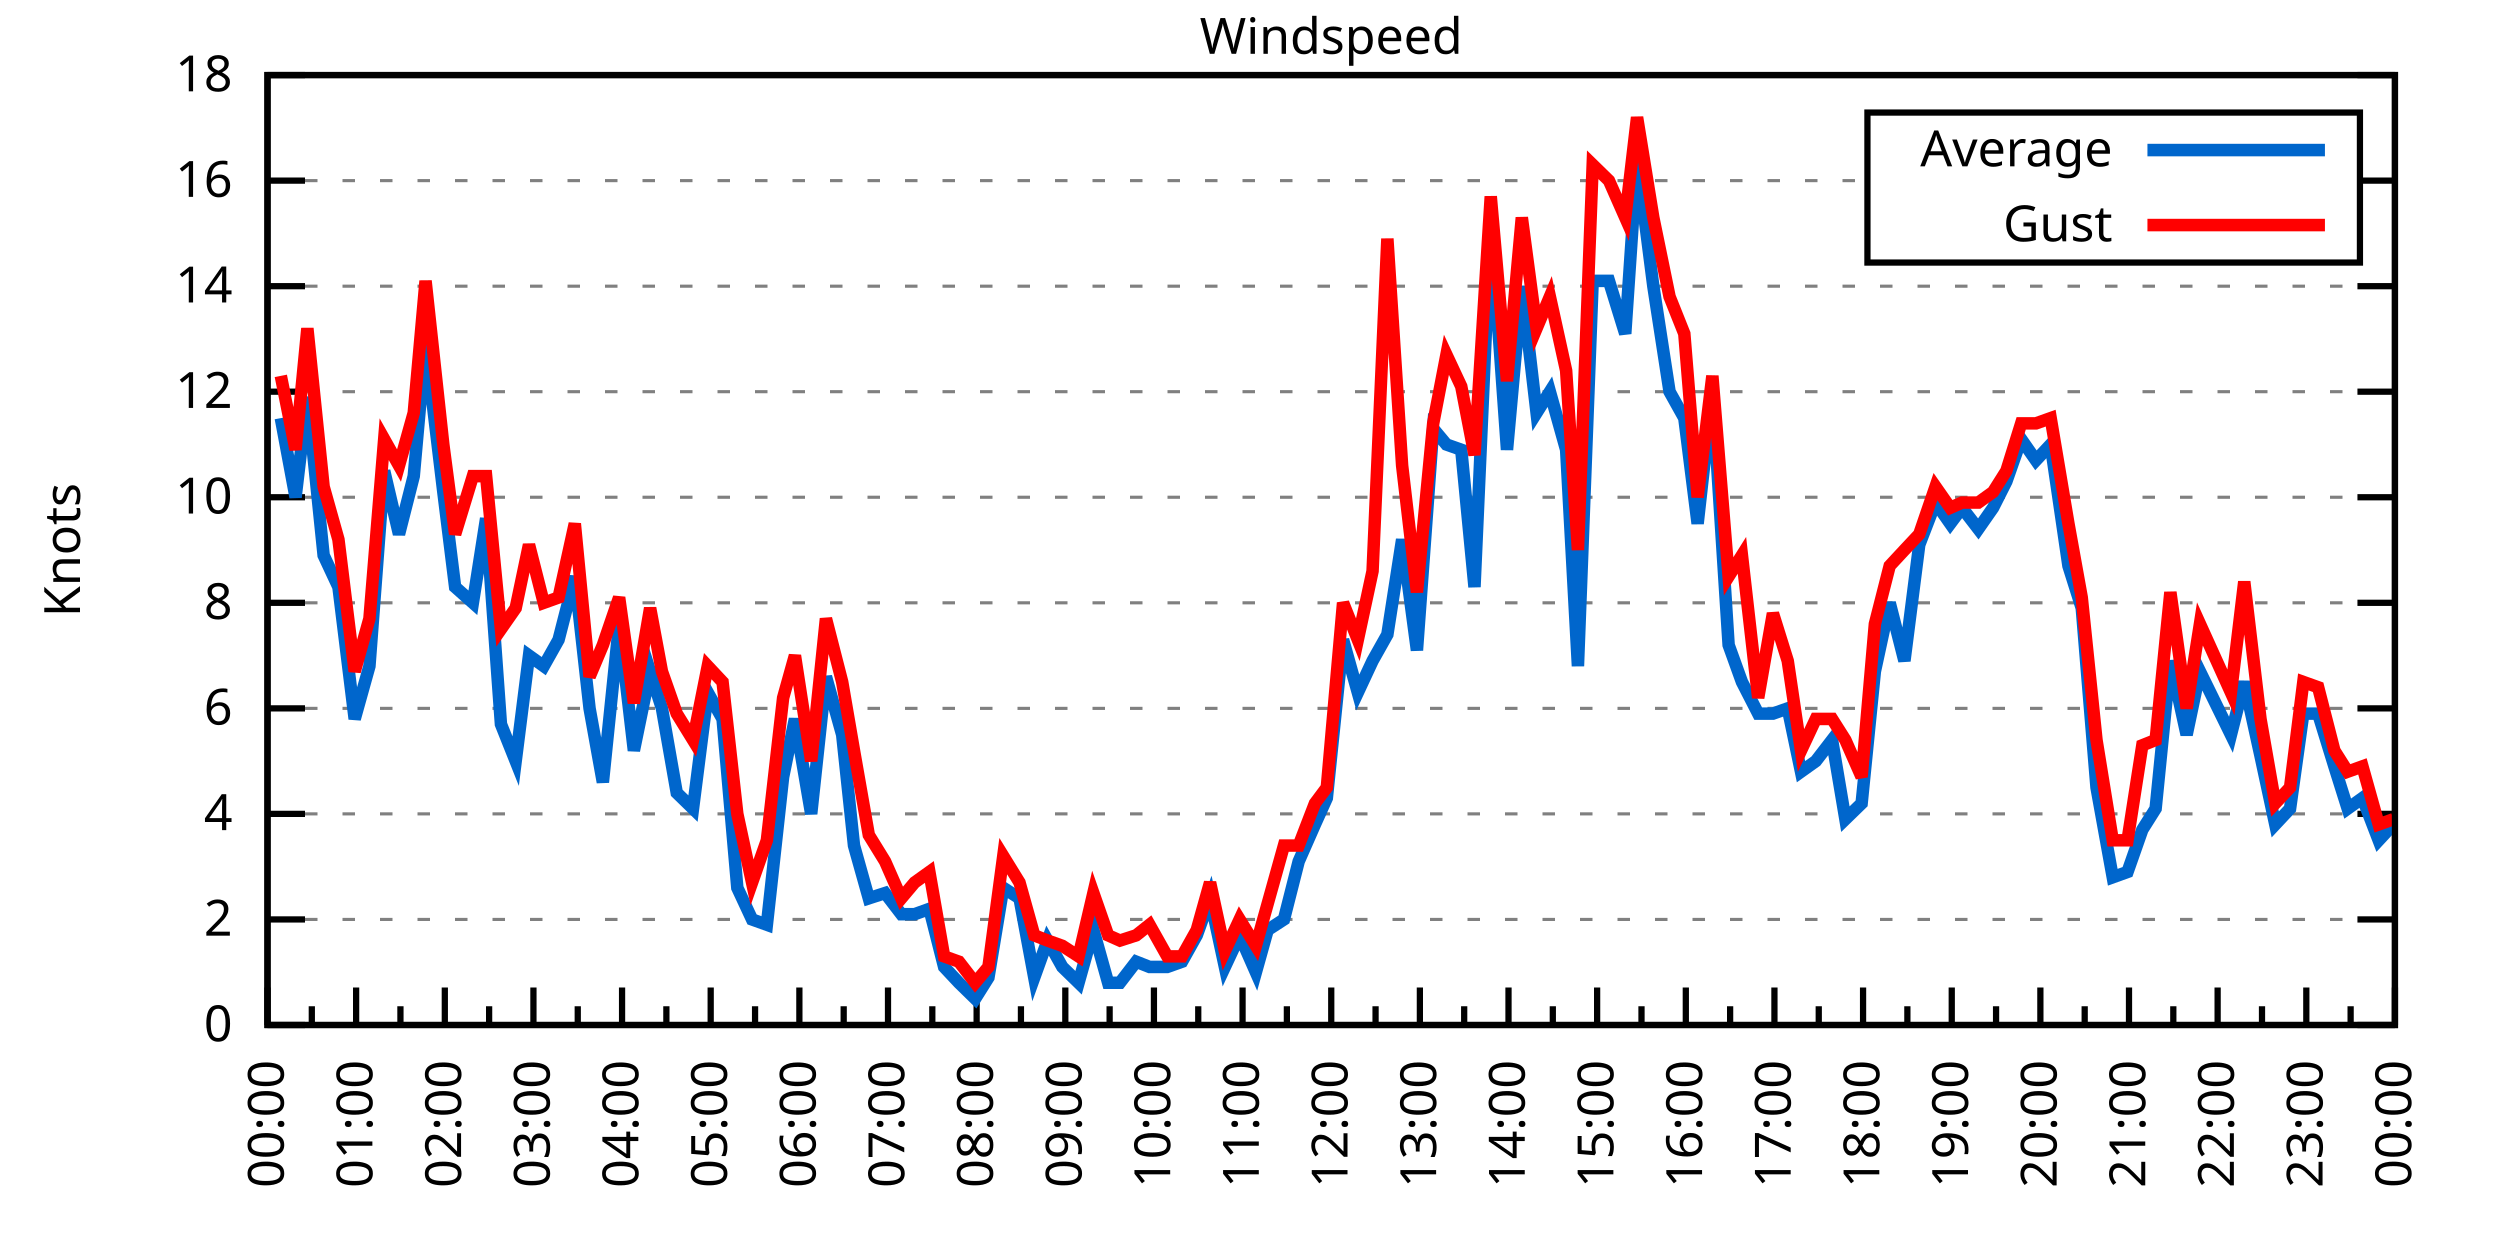
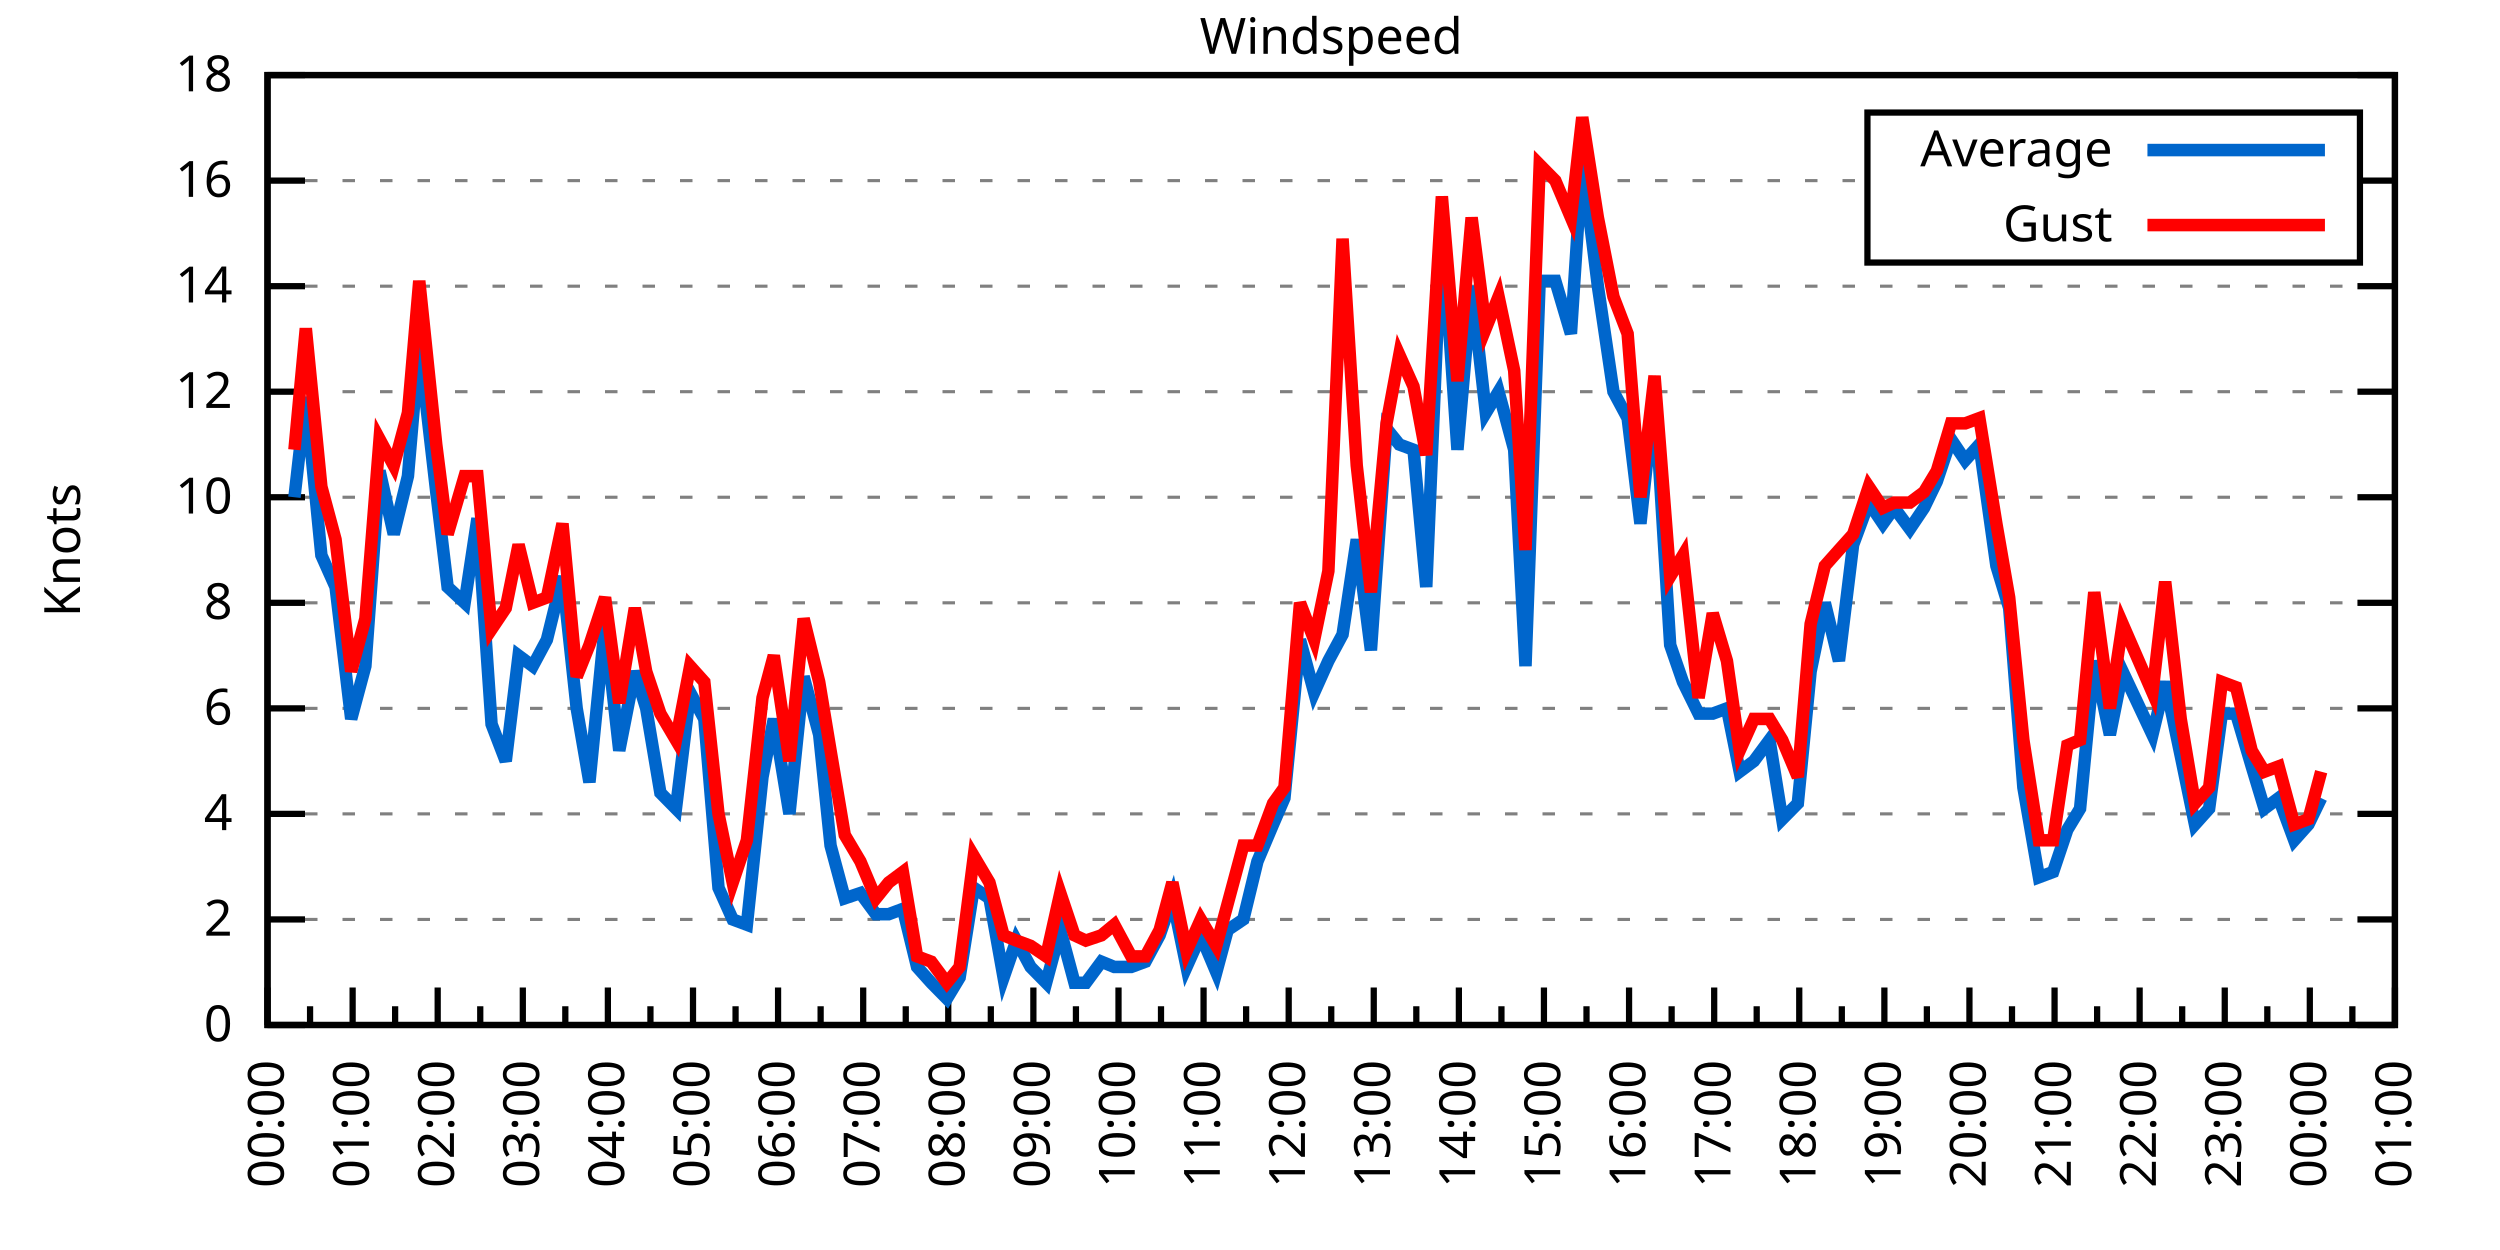
<svg xmlns="http://www.w3.org/2000/svg" xmlns:xlink="http://www.w3.org/1999/xlink" width="400" height="200" viewBox="0 0 400 200">
  <g id="gnuplot_canvas">
    <rect x="0" y="0" width="400" height="200" fill="none" />
    <defs>
      <circle id="gpDot" r="0.5" stroke-width="0.5" stroke="currentColor" />
      <path id="gpPt0" stroke-width="0.333" stroke="currentColor" d="M-1,0 h2 M0,-1 v2" />
      <path id="gpPt1" stroke-width="0.333" stroke="currentColor" d="M-1,-1 L1,1 M1,-1 L-1,1" />
      <path id="gpPt2" stroke-width="0.333" stroke="currentColor" d="M-1,0 L1,0 M0,-1 L0,1 M-1,-1 L1,1 M-1,1 L1,-1" />
      <rect id="gpPt3" stroke-width="0.333" stroke="currentColor" x="-1" y="-1" width="2" height="2" />
      <rect id="gpPt4" stroke-width="0.333" stroke="currentColor" fill="currentColor" x="-1" y="-1" width="2" height="2" />
      <circle id="gpPt5" stroke-width="0.333" stroke="currentColor" cx="0" cy="0" r="1" />
      <use xlink:href="#gpPt5" id="gpPt6" fill="currentColor" stroke="none" />
      <path id="gpPt7" stroke-width="0.333" stroke="currentColor" d="M0,-1.33 L-1.33,0.67 L1.33,0.67 z" />
      <use xlink:href="#gpPt7" id="gpPt8" fill="currentColor" stroke="none" />
      <use xlink:href="#gpPt7" id="gpPt9" stroke="currentColor" transform="rotate(180)" />
      <use xlink:href="#gpPt9" id="gpPt10" fill="currentColor" stroke="none" />
      <use xlink:href="#gpPt3" id="gpPt11" stroke="currentColor" transform="rotate(45)" />
      <use xlink:href="#gpPt11" id="gpPt12" fill="currentColor" stroke="none" />
      <path id="gpPt13" stroke-width="0.333" stroke="currentColor" d="M0,1.330 L1.265,0.411 L0.782,-1.067 L-0.782,-1.076 L-1.265,0.411 z" />
      <use xlink:href="#gpPt13" id="gpPt14" fill="currentColor" stroke="none" />
      <filter id="textbox" filterUnits="objectBoundingBox" x="0" y="0" height="1" width="1">
        <feFlood flood-color="white" flood-opacity="1" result="bgnd" />
        <feComposite in="SourceGraphic" in2="bgnd" operator="atop" />
      </filter>
      <filter id="greybox" filterUnits="objectBoundingBox" x="0" y="0" height="1" width="1">
        <feFlood flood-color="lightgrey" flood-opacity="1" result="grey" />
        <feComposite in="SourceGraphic" in2="grey" operator="atop" />
      </filter>
    </defs>
    <g fill="none" color="white" stroke="currentColor" stroke-width="1.00" stroke-linecap="butt" stroke-linejoin="miter">
</g>
    <g fill="none" color="black" stroke="currentColor" stroke-width="1.00" stroke-linecap="butt" stroke-linejoin="miter">
      <g stroke="none" shape-rendering="crispEdges">
        <polygon fill="rgb(255, 255, 255)" points="42.80,164.00 383.18,164.00 383.18,12.02 42.80,12.02 " />
      </g>
    </g>
    <g fill="none" color="black" stroke="currentColor" stroke-width="1.00" stroke-linecap="butt" stroke-linejoin="miter">
</g>
    <g fill="none" color="black" stroke="black" stroke-width="0.50" stroke-linecap="butt" stroke-linejoin="miter">
</g>
    <g fill="none" color="gray" stroke="currentColor" stroke-width="0.50" stroke-linecap="butt" stroke-linejoin="miter">
      <path stroke="gray" stroke-dasharray="2,4" class="gridline" d="M42.80,164.00 L383.19,164.00  " />
    </g>
    <g fill="none" color="gray" stroke="gray" stroke-width="1.00" stroke-linecap="butt" stroke-linejoin="miter">
</g>
    <g fill="none" color="black" stroke="currentColor" stroke-width="1.00" stroke-linecap="butt" stroke-linejoin="miter">
      <path stroke="black" d="M42.80,164.00 L48.80,164.00 M383.19,164.00 L377.19,164.00  " />
      <g transform="translate(37.20,166.60)" stroke="none" fill="black" font-family="Sans" font-size="8.00" text-anchor="end">
        <text>
          <tspan font-family="Sans"> 0</tspan>
        </text>
      </g>
    </g>
    <g fill="none" color="black" stroke="currentColor" stroke-width="1.00" stroke-linecap="butt" stroke-linejoin="miter">
</g>
    <g fill="none" color="black" stroke="black" stroke-width="0.50" stroke-linecap="butt" stroke-linejoin="miter">
</g>
    <g fill="none" color="gray" stroke="currentColor" stroke-width="0.50" stroke-linecap="butt" stroke-linejoin="miter">
      <path stroke="gray" stroke-dasharray="2,4" class="gridline" d="M42.80,147.11 L383.19,147.11  " />
    </g>
    <g fill="none" color="gray" stroke="gray" stroke-width="1.00" stroke-linecap="butt" stroke-linejoin="miter">
</g>
    <g fill="none" color="black" stroke="currentColor" stroke-width="1.00" stroke-linecap="butt" stroke-linejoin="miter">
      <path stroke="black" d="M42.80,147.11 L48.80,147.11 M383.19,147.11 L377.19,147.11  " />
      <g transform="translate(37.20,149.71)" stroke="none" fill="black" font-family="Sans" font-size="8.00" text-anchor="end">
        <text>
          <tspan font-family="Sans"> 2</tspan>
        </text>
      </g>
    </g>
    <g fill="none" color="black" stroke="currentColor" stroke-width="1.00" stroke-linecap="butt" stroke-linejoin="miter">
</g>
    <g fill="none" color="black" stroke="black" stroke-width="0.50" stroke-linecap="butt" stroke-linejoin="miter">
</g>
    <g fill="none" color="gray" stroke="currentColor" stroke-width="0.50" stroke-linecap="butt" stroke-linejoin="miter">
      <path stroke="gray" stroke-dasharray="2,4" class="gridline" d="M42.80,130.22 L383.19,130.22  " />
    </g>
    <g fill="none" color="gray" stroke="gray" stroke-width="1.00" stroke-linecap="butt" stroke-linejoin="miter">
</g>
    <g fill="none" color="black" stroke="currentColor" stroke-width="1.00" stroke-linecap="butt" stroke-linejoin="miter">
      <path stroke="black" d="M42.80,130.22 L48.80,130.22 M383.19,130.22 L377.19,130.22  " />
      <g transform="translate(37.20,132.82)" stroke="none" fill="black" font-family="Sans" font-size="8.00" text-anchor="end">
        <text>
          <tspan font-family="Sans"> 4</tspan>
        </text>
      </g>
    </g>
    <g fill="none" color="black" stroke="currentColor" stroke-width="1.00" stroke-linecap="butt" stroke-linejoin="miter">
</g>
    <g fill="none" color="black" stroke="black" stroke-width="0.50" stroke-linecap="butt" stroke-linejoin="miter">
</g>
    <g fill="none" color="gray" stroke="currentColor" stroke-width="0.50" stroke-linecap="butt" stroke-linejoin="miter">
      <path stroke="gray" stroke-dasharray="2,4" class="gridline" d="M42.80,113.34 L383.19,113.34  " />
    </g>
    <g fill="none" color="gray" stroke="gray" stroke-width="1.00" stroke-linecap="butt" stroke-linejoin="miter">
</g>
    <g fill="none" color="black" stroke="currentColor" stroke-width="1.00" stroke-linecap="butt" stroke-linejoin="miter">
      <path stroke="black" d="M42.80,113.34 L48.80,113.34 M383.19,113.34 L377.19,113.34  " />
      <g transform="translate(37.20,115.94)" stroke="none" fill="black" font-family="Sans" font-size="8.00" text-anchor="end">
        <text>
          <tspan font-family="Sans"> 6</tspan>
        </text>
      </g>
    </g>
    <g fill="none" color="black" stroke="currentColor" stroke-width="1.00" stroke-linecap="butt" stroke-linejoin="miter">
</g>
    <g fill="none" color="black" stroke="black" stroke-width="0.50" stroke-linecap="butt" stroke-linejoin="miter">
</g>
    <g fill="none" color="gray" stroke="currentColor" stroke-width="0.50" stroke-linecap="butt" stroke-linejoin="miter">
      <path stroke="gray" stroke-dasharray="2,4" class="gridline" d="M42.80,96.45 L383.19,96.45  " />
    </g>
    <g fill="none" color="gray" stroke="gray" stroke-width="1.00" stroke-linecap="butt" stroke-linejoin="miter">
</g>
    <g fill="none" color="black" stroke="currentColor" stroke-width="1.00" stroke-linecap="butt" stroke-linejoin="miter">
      <path stroke="black" d="M42.80,96.45 L48.80,96.45 M383.19,96.45 L377.19,96.45  " />
      <g transform="translate(37.20,99.05)" stroke="none" fill="black" font-family="Sans" font-size="8.00" text-anchor="end">
        <text>
          <tspan font-family="Sans"> 8</tspan>
        </text>
      </g>
    </g>
    <g fill="none" color="black" stroke="currentColor" stroke-width="1.00" stroke-linecap="butt" stroke-linejoin="miter">
</g>
    <g fill="none" color="black" stroke="black" stroke-width="0.50" stroke-linecap="butt" stroke-linejoin="miter">
</g>
    <g fill="none" color="gray" stroke="currentColor" stroke-width="0.50" stroke-linecap="butt" stroke-linejoin="miter">
      <path stroke="gray" stroke-dasharray="2,4" class="gridline" d="M42.80,79.56 L383.19,79.56  " />
    </g>
    <g fill="none" color="gray" stroke="gray" stroke-width="1.00" stroke-linecap="butt" stroke-linejoin="miter">
</g>
    <g fill="none" color="black" stroke="currentColor" stroke-width="1.00" stroke-linecap="butt" stroke-linejoin="miter">
      <path stroke="black" d="M42.80,79.56 L48.80,79.56 M383.19,79.56 L377.19,79.56  " />
      <g transform="translate(37.20,82.16)" stroke="none" fill="black" font-family="Sans" font-size="8.00" text-anchor="end">
        <text>
          <tspan font-family="Sans"> 10</tspan>
        </text>
      </g>
    </g>
    <g fill="none" color="black" stroke="currentColor" stroke-width="1.00" stroke-linecap="butt" stroke-linejoin="miter">
</g>
    <g fill="none" color="black" stroke="black" stroke-width="0.50" stroke-linecap="butt" stroke-linejoin="miter">
</g>
    <g fill="none" color="gray" stroke="currentColor" stroke-width="0.50" stroke-linecap="butt" stroke-linejoin="miter">
      <path stroke="gray" stroke-dasharray="2,4" class="gridline" d="M42.80,62.67 L383.19,62.67  " />
    </g>
    <g fill="none" color="gray" stroke="gray" stroke-width="1.00" stroke-linecap="butt" stroke-linejoin="miter">
</g>
    <g fill="none" color="black" stroke="currentColor" stroke-width="1.00" stroke-linecap="butt" stroke-linejoin="miter">
      <path stroke="black" d="M42.80,62.67 L48.80,62.67 M383.19,62.67 L377.19,62.67  " />
      <g transform="translate(37.20,65.27)" stroke="none" fill="black" font-family="Sans" font-size="8.00" text-anchor="end">
        <text>
          <tspan font-family="Sans"> 12</tspan>
        </text>
      </g>
    </g>
    <g fill="none" color="black" stroke="currentColor" stroke-width="1.00" stroke-linecap="butt" stroke-linejoin="miter">
</g>
    <g fill="none" color="black" stroke="black" stroke-width="0.50" stroke-linecap="butt" stroke-linejoin="miter">
</g>
    <g fill="none" color="gray" stroke="currentColor" stroke-width="0.50" stroke-linecap="butt" stroke-linejoin="miter">
      <path stroke="gray" stroke-dasharray="2,4" class="gridline" d="M42.80,45.79 L383.19,45.79  " />
    </g>
    <g fill="none" color="gray" stroke="gray" stroke-width="1.00" stroke-linecap="butt" stroke-linejoin="miter">
</g>
    <g fill="none" color="black" stroke="currentColor" stroke-width="1.00" stroke-linecap="butt" stroke-linejoin="miter">
      <path stroke="black" d="M42.80,45.79 L48.80,45.79 M383.19,45.79 L377.19,45.79  " />
      <g transform="translate(37.20,48.39)" stroke="none" fill="black" font-family="Sans" font-size="8.00" text-anchor="end">
        <text>
          <tspan font-family="Sans"> 14</tspan>
        </text>
      </g>
    </g>
    <g fill="none" color="black" stroke="currentColor" stroke-width="1.00" stroke-linecap="butt" stroke-linejoin="miter">
</g>
    <g fill="none" color="black" stroke="black" stroke-width="0.50" stroke-linecap="butt" stroke-linejoin="miter">
</g>
    <g fill="none" color="gray" stroke="currentColor" stroke-width="0.50" stroke-linecap="butt" stroke-linejoin="miter">
      <path stroke="gray" stroke-dasharray="2,4" class="gridline" d="M42.80,28.90 L298.79,28.90 M377.59,28.90 L383.19,28.90  " />
    </g>
    <g fill="none" color="gray" stroke="gray" stroke-width="1.00" stroke-linecap="butt" stroke-linejoin="miter">
</g>
    <g fill="none" color="black" stroke="currentColor" stroke-width="1.00" stroke-linecap="butt" stroke-linejoin="miter">
      <path stroke="black" d="M42.80,28.90 L48.80,28.90 M383.19,28.90 L377.19,28.90  " />
      <g transform="translate(37.20,31.50)" stroke="none" fill="black" font-family="Sans" font-size="8.00" text-anchor="end">
        <text>
          <tspan font-family="Sans"> 16</tspan>
        </text>
      </g>
    </g>
    <g fill="none" color="black" stroke="currentColor" stroke-width="1.00" stroke-linecap="butt" stroke-linejoin="miter">
</g>
    <g fill="none" color="black" stroke="black" stroke-width="0.50" stroke-linecap="butt" stroke-linejoin="miter">
</g>
    <g fill="none" color="gray" stroke="currentColor" stroke-width="0.50" stroke-linecap="butt" stroke-linejoin="miter">
      <path stroke="gray" stroke-dasharray="2,4" class="gridline" d="M42.80,12.01 L383.19,12.01  " />
    </g>
    <g fill="none" color="gray" stroke="gray" stroke-width="1.00" stroke-linecap="butt" stroke-linejoin="miter">
</g>
    <g fill="none" color="black" stroke="currentColor" stroke-width="1.00" stroke-linecap="butt" stroke-linejoin="miter">
      <path stroke="black" d="M42.80,12.01 L48.80,12.01 M383.19,12.01 L377.19,12.01  " />
      <g transform="translate(37.20,14.61)" stroke="none" fill="black" font-family="Sans" font-size="8.00" text-anchor="end">
        <text>
          <tspan font-family="Sans"> 18</tspan>
        </text>
      </g>
    </g>
    <g fill="none" color="black" stroke="currentColor" stroke-width="1.00" stroke-linecap="butt" stroke-linejoin="miter">
      <path stroke="black" d="M42.80,164.00 L42.80,158.00  " />
      <g transform="translate(45.40,169.60) rotate(270)" stroke="none" fill="black" font-family="Sans" font-size="8.00" text-anchor="end">
        <text>
          <tspan font-family="Sans">00:00</tspan>
        </text>
      </g>
    </g>
    <g fill="none" color="black" stroke="currentColor" stroke-width="1.00" stroke-linecap="butt" stroke-linejoin="miter">
-       <path stroke="black" d="M49.89,164.00 L49.89,161.00 M56.98,164.00 L56.98,158.00  " />
-       <g transform="translate(59.58,169.60) rotate(270)" stroke="none" fill="black" font-family="Sans" font-size="8.00" text-anchor="end">
+       <path stroke="black" d="M49.61,164.00 L49.61,161.00 M56.42,164.00 L56.42,158.00  " />
+       <g transform="translate(59.02,169.60) rotate(270)" stroke="none" fill="black" font-family="Sans" font-size="8.00" text-anchor="end">
        <text>
          <tspan font-family="Sans">01:00</tspan>
        </text>
      </g>
    </g>
    <g fill="none" color="black" stroke="currentColor" stroke-width="1.00" stroke-linecap="butt" stroke-linejoin="miter">
-       <path stroke="black" d="M64.07,164.00 L64.07,161.00 M71.17,164.00 L71.17,158.00  " />
-       <g transform="translate(73.77,169.60) rotate(270)" stroke="none" fill="black" font-family="Sans" font-size="8.00" text-anchor="end">
+       <path stroke="black" d="M63.22,164.00 L63.22,161.00 M70.03,164.00 L70.03,158.00  " />
+       <g transform="translate(72.63,169.60) rotate(270)" stroke="none" fill="black" font-family="Sans" font-size="8.00" text-anchor="end">
        <text>
          <tspan font-family="Sans">02:00</tspan>
        </text>
      </g>
    </g>
    <g fill="none" color="black" stroke="currentColor" stroke-width="1.00" stroke-linecap="butt" stroke-linejoin="miter">
-       <path stroke="black" d="M78.26,164.00 L78.26,161.00 M85.35,164.00 L85.35,158.00  " />
-       <g transform="translate(87.95,169.60) rotate(270)" stroke="none" fill="black" font-family="Sans" font-size="8.00" text-anchor="end">
+       <path stroke="black" d="M76.84,164.00 L76.84,161.00 M83.65,164.00 L83.65,158.00  " />
+       <g transform="translate(86.25,169.60) rotate(270)" stroke="none" fill="black" font-family="Sans" font-size="8.00" text-anchor="end">
        <text>
          <tspan font-family="Sans">03:00</tspan>
        </text>
      </g>
    </g>
    <g fill="none" color="black" stroke="currentColor" stroke-width="1.00" stroke-linecap="butt" stroke-linejoin="miter">
-       <path stroke="black" d="M92.44,164.00 L92.44,161.00 M99.53,164.00 L99.53,158.00  " />
-       <g transform="translate(102.13,169.60) rotate(270)" stroke="none" fill="black" font-family="Sans" font-size="8.00" text-anchor="end">
+       <path stroke="black" d="M90.45,164.00 L90.45,161.00 M97.26,164.00 L97.26,158.00  " />
+       <g transform="translate(99.86,169.60) rotate(270)" stroke="none" fill="black" font-family="Sans" font-size="8.00" text-anchor="end">
        <text>
          <tspan font-family="Sans">04:00</tspan>
        </text>
      </g>
    </g>
    <g fill="none" color="black" stroke="currentColor" stroke-width="1.00" stroke-linecap="butt" stroke-linejoin="miter">
-       <path stroke="black" d="M106.62,164.00 L106.62,161.00 M113.71,164.00 L113.71,158.00  " />
-       <g transform="translate(116.31,169.60) rotate(270)" stroke="none" fill="black" font-family="Sans" font-size="8.00" text-anchor="end">
+       <path stroke="black" d="M104.07,164.00 L104.07,161.00 M110.88,164.00 L110.88,158.00  " />
+       <g transform="translate(113.48,169.60) rotate(270)" stroke="none" fill="black" font-family="Sans" font-size="8.00" text-anchor="end">
        <text>
          <tspan font-family="Sans">05:00</tspan>
        </text>
      </g>
    </g>
    <g fill="none" color="black" stroke="currentColor" stroke-width="1.00" stroke-linecap="butt" stroke-linejoin="miter">
-       <path stroke="black" d="M120.81,164.00 L120.81,161.00 M127.90,164.00 L127.90,158.00  " />
-       <g transform="translate(130.50,169.60) rotate(270)" stroke="none" fill="black" font-family="Sans" font-size="8.00" text-anchor="end">
+       <path stroke="black" d="M117.69,164.00 L117.69,161.00 M124.49,164.00 L124.49,158.00  " />
+       <g transform="translate(127.09,169.60) rotate(270)" stroke="none" fill="black" font-family="Sans" font-size="8.00" text-anchor="end">
        <text>
          <tspan font-family="Sans">06:00</tspan>
        </text>
      </g>
    </g>
    <g fill="none" color="black" stroke="currentColor" stroke-width="1.00" stroke-linecap="butt" stroke-linejoin="miter">
-       <path stroke="black" d="M134.99,164.00 L134.99,161.00 M142.08,164.00 L142.08,158.00  " />
-       <g transform="translate(144.68,169.60) rotate(270)" stroke="none" fill="black" font-family="Sans" font-size="8.00" text-anchor="end">
+       <path stroke="black" d="M131.30,164.00 L131.30,161.00 M138.11,164.00 L138.11,158.00  " />
+       <g transform="translate(140.71,169.60) rotate(270)" stroke="none" fill="black" font-family="Sans" font-size="8.00" text-anchor="end">
        <text>
          <tspan font-family="Sans">07:00</tspan>
        </text>
      </g>
    </g>
    <g fill="none" color="black" stroke="currentColor" stroke-width="1.00" stroke-linecap="butt" stroke-linejoin="miter">
-       <path stroke="black" d="M149.17,164.00 L149.17,161.00 M156.26,164.00 L156.26,158.00  " />
-       <g transform="translate(158.86,169.60) rotate(270)" stroke="none" fill="black" font-family="Sans" font-size="8.00" text-anchor="end">
+       <path stroke="black" d="M144.92,164.00 L144.92,161.00 M151.72,164.00 L151.72,158.00  " />
+       <g transform="translate(154.32,169.60) rotate(270)" stroke="none" fill="black" font-family="Sans" font-size="8.00" text-anchor="end">
        <text>
          <tspan font-family="Sans">08:00</tspan>
        </text>
      </g>
    </g>
    <g fill="none" color="black" stroke="currentColor" stroke-width="1.00" stroke-linecap="butt" stroke-linejoin="miter">
-       <path stroke="black" d="M163.35,164.00 L163.35,161.00 M170.45,164.00 L170.45,158.00  " />
-       <g transform="translate(173.05,169.60) rotate(270)" stroke="none" fill="black" font-family="Sans" font-size="8.00" text-anchor="end">
+       <path stroke="black" d="M158.53,164.00 L158.53,161.00 M165.34,164.00 L165.34,158.00  " />
+       <g transform="translate(167.94,169.60) rotate(270)" stroke="none" fill="black" font-family="Sans" font-size="8.00" text-anchor="end">
        <text>
          <tspan font-family="Sans">09:00</tspan>
        </text>
      </g>
    </g>
    <g fill="none" color="black" stroke="currentColor" stroke-width="1.00" stroke-linecap="butt" stroke-linejoin="miter">
-       <path stroke="black" d="M177.54,164.00 L177.54,161.00 M184.63,164.00 L184.63,158.00  " />
-       <g transform="translate(187.23,169.60) rotate(270)" stroke="none" fill="black" font-family="Sans" font-size="8.00" text-anchor="end">
+       <path stroke="black" d="M172.15,164.00 L172.15,161.00 M178.96,164.00 L178.96,158.00  " />
+       <g transform="translate(181.56,169.60) rotate(270)" stroke="none" fill="black" font-family="Sans" font-size="8.00" text-anchor="end">
        <text>
          <tspan font-family="Sans">10:00</tspan>
        </text>
      </g>
    </g>
    <g fill="none" color="black" stroke="currentColor" stroke-width="1.00" stroke-linecap="butt" stroke-linejoin="miter">
-       <path stroke="black" d="M191.72,164.00 L191.72,161.00 M198.81,164.00 L198.81,158.00  " />
-       <g transform="translate(201.41,169.60) rotate(270)" stroke="none" fill="black" font-family="Sans" font-size="8.00" text-anchor="end">
+       <path stroke="black" d="M185.76,164.00 L185.76,161.00 M192.57,164.00 L192.57,158.00  " />
+       <g transform="translate(195.17,169.60) rotate(270)" stroke="none" fill="black" font-family="Sans" font-size="8.00" text-anchor="end">
        <text>
          <tspan font-family="Sans">11:00</tspan>
        </text>
      </g>
    </g>
    <g fill="none" color="black" stroke="currentColor" stroke-width="1.00" stroke-linecap="butt" stroke-linejoin="miter">
-       <path stroke="black" d="M205.90,164.00 L205.90,161.00 M213.00,164.00 L213.00,158.00  " />
-       <g transform="translate(215.60,169.60) rotate(270)" stroke="none" fill="black" font-family="Sans" font-size="8.00" text-anchor="end">
+       <path stroke="black" d="M199.38,164.00 L199.38,161.00 M206.19,164.00 L206.19,158.00  " />
+       <g transform="translate(208.79,169.60) rotate(270)" stroke="none" fill="black" font-family="Sans" font-size="8.00" text-anchor="end">
        <text>
          <tspan font-family="Sans">12:00</tspan>
        </text>
      </g>
    </g>
    <g fill="none" color="black" stroke="currentColor" stroke-width="1.00" stroke-linecap="butt" stroke-linejoin="miter">
-       <path stroke="black" d="M220.09,164.00 L220.09,161.00 M227.18,164.00 L227.18,158.00  " />
-       <g transform="translate(229.78,169.60) rotate(270)" stroke="none" fill="black" font-family="Sans" font-size="8.00" text-anchor="end">
+       <path stroke="black" d="M213.00,164.00 L213.00,161.00 M219.80,164.00 L219.80,158.00  " />
+       <g transform="translate(222.40,169.60) rotate(270)" stroke="none" fill="black" font-family="Sans" font-size="8.00" text-anchor="end">
        <text>
          <tspan font-family="Sans">13:00</tspan>
        </text>
      </g>
    </g>
    <g fill="none" color="black" stroke="currentColor" stroke-width="1.00" stroke-linecap="butt" stroke-linejoin="miter">
-       <path stroke="black" d="M234.27,164.00 L234.27,161.00 M241.36,164.00 L241.36,158.00  " />
-       <g transform="translate(243.96,169.60) rotate(270)" stroke="none" fill="black" font-family="Sans" font-size="8.00" text-anchor="end">
+       <path stroke="black" d="M226.61,164.00 L226.61,161.00 M233.42,164.00 L233.42,158.00  " />
+       <g transform="translate(236.02,169.60) rotate(270)" stroke="none" fill="black" font-family="Sans" font-size="8.00" text-anchor="end">
        <text>
          <tspan font-family="Sans">14:00</tspan>
        </text>
      </g>
    </g>
    <g fill="none" color="black" stroke="currentColor" stroke-width="1.00" stroke-linecap="butt" stroke-linejoin="miter">
-       <path stroke="black" d="M248.45,164.00 L248.45,161.00 M255.54,164.00 L255.54,158.00  " />
-       <g transform="translate(258.14,169.60) rotate(270)" stroke="none" fill="black" font-family="Sans" font-size="8.00" text-anchor="end">
+       <path stroke="black" d="M240.23,164.00 L240.23,161.00 M247.03,164.00 L247.03,158.00  " />
+       <g transform="translate(249.63,169.60) rotate(270)" stroke="none" fill="black" font-family="Sans" font-size="8.00" text-anchor="end">
        <text>
          <tspan font-family="Sans">15:00</tspan>
        </text>
      </g>
    </g>
    <g fill="none" color="black" stroke="currentColor" stroke-width="1.00" stroke-linecap="butt" stroke-linejoin="miter">
-       <path stroke="black" d="M262.64,164.00 L262.64,161.00 M269.73,164.00 L269.73,158.00  " />
-       <g transform="translate(272.33,169.60) rotate(270)" stroke="none" fill="black" font-family="Sans" font-size="8.00" text-anchor="end">
+       <path stroke="black" d="M253.84,164.00 L253.84,161.00 M260.65,164.00 L260.65,158.00  " />
+       <g transform="translate(263.25,169.60) rotate(270)" stroke="none" fill="black" font-family="Sans" font-size="8.00" text-anchor="end">
        <text>
          <tspan font-family="Sans">16:00</tspan>
        </text>
      </g>
    </g>
    <g fill="none" color="black" stroke="currentColor" stroke-width="1.00" stroke-linecap="butt" stroke-linejoin="miter">
-       <path stroke="black" d="M276.82,164.00 L276.82,161.00 M283.91,164.00 L283.91,158.00  " />
-       <g transform="translate(286.51,169.60) rotate(270)" stroke="none" fill="black" font-family="Sans" font-size="8.00" text-anchor="end">
+       <path stroke="black" d="M267.46,164.00 L267.46,161.00 M274.27,164.00 L274.27,158.00  " />
+       <g transform="translate(276.87,169.60) rotate(270)" stroke="none" fill="black" font-family="Sans" font-size="8.00" text-anchor="end">
        <text>
          <tspan font-family="Sans">17:00</tspan>
        </text>
      </g>
    </g>
    <g fill="none" color="black" stroke="currentColor" stroke-width="1.00" stroke-linecap="butt" stroke-linejoin="miter">
-       <path stroke="black" d="M291.00,164.00 L291.00,161.00 M298.09,164.00 L298.09,158.00  " />
-       <g transform="translate(300.69,169.60) rotate(270)" stroke="none" fill="black" font-family="Sans" font-size="8.00" text-anchor="end">
+       <path stroke="black" d="M281.07,164.00 L281.07,161.00 M287.88,164.00 L287.88,158.00  " />
+       <g transform="translate(290.48,169.60) rotate(270)" stroke="none" fill="black" font-family="Sans" font-size="8.00" text-anchor="end">
        <text>
          <tspan font-family="Sans">18:00</tspan>
        </text>
      </g>
    </g>
    <g fill="none" color="black" stroke="currentColor" stroke-width="1.00" stroke-linecap="butt" stroke-linejoin="miter">
-       <path stroke="black" d="M305.18,164.00 L305.18,161.00 M312.28,164.00 L312.28,158.00  " />
-       <g transform="translate(314.88,169.60) rotate(270)" stroke="none" fill="black" font-family="Sans" font-size="8.00" text-anchor="end">
+       <path stroke="black" d="M294.69,164.00 L294.69,161.00 M301.50,164.00 L301.50,158.00  " />
+       <g transform="translate(304.10,169.60) rotate(270)" stroke="none" fill="black" font-family="Sans" font-size="8.00" text-anchor="end">
        <text>
          <tspan font-family="Sans">19:00</tspan>
        </text>
      </g>
    </g>
    <g fill="none" color="black" stroke="currentColor" stroke-width="1.00" stroke-linecap="butt" stroke-linejoin="miter">
-       <path stroke="black" d="M319.37,164.00 L319.37,161.00 M326.46,164.00 L326.46,158.00  " />
-       <g transform="translate(329.06,169.60) rotate(270)" stroke="none" fill="black" font-family="Sans" font-size="8.00" text-anchor="end">
+       <path stroke="black" d="M308.30,164.00 L308.30,161.00 M315.11,164.00 L315.11,158.00  " />
+       <g transform="translate(317.71,169.60) rotate(270)" stroke="none" fill="black" font-family="Sans" font-size="8.00" text-anchor="end">
        <text>
          <tspan font-family="Sans">20:00</tspan>
        </text>
      </g>
    </g>
    <g fill="none" color="black" stroke="currentColor" stroke-width="1.00" stroke-linecap="butt" stroke-linejoin="miter">
-       <path stroke="black" d="M333.55,164.00 L333.55,161.00 M340.64,164.00 L340.64,158.00  " />
-       <g transform="translate(343.24,169.60) rotate(270)" stroke="none" fill="black" font-family="Sans" font-size="8.00" text-anchor="end">
+       <path stroke="black" d="M321.92,164.00 L321.92,161.00 M328.73,164.00 L328.73,158.00  " />
+       <g transform="translate(331.33,169.60) rotate(270)" stroke="none" fill="black" font-family="Sans" font-size="8.00" text-anchor="end">
        <text>
          <tspan font-family="Sans">21:00</tspan>
        </text>
      </g>
    </g>
    <g fill="none" color="black" stroke="currentColor" stroke-width="1.00" stroke-linecap="butt" stroke-linejoin="miter">
-       <path stroke="black" d="M347.73,164.00 L347.73,161.00 M354.82,164.00 L354.82,158.00  " />
-       <g transform="translate(357.42,169.60) rotate(270)" stroke="none" fill="black" font-family="Sans" font-size="8.00" text-anchor="end">
+       <path stroke="black" d="M335.54,164.00 L335.54,161.00 M342.34,164.00 L342.34,158.00  " />
+       <g transform="translate(344.94,169.60) rotate(270)" stroke="none" fill="black" font-family="Sans" font-size="8.00" text-anchor="end">
        <text>
          <tspan font-family="Sans">22:00</tspan>
        </text>
      </g>
    </g>
    <g fill="none" color="black" stroke="currentColor" stroke-width="1.00" stroke-linecap="butt" stroke-linejoin="miter">
-       <path stroke="black" d="M361.92,164.00 L361.92,161.00 M369.01,164.00 L369.01,158.00  " />
-       <g transform="translate(371.61,169.60) rotate(270)" stroke="none" fill="black" font-family="Sans" font-size="8.00" text-anchor="end">
+       <path stroke="black" d="M349.15,164.00 L349.15,161.00 M355.96,164.00 L355.96,158.00  " />
+       <g transform="translate(358.56,169.60) rotate(270)" stroke="none" fill="black" font-family="Sans" font-size="8.00" text-anchor="end">
        <text>
          <tspan font-family="Sans">23:00</tspan>
        </text>
      </g>
    </g>
    <g fill="none" color="black" stroke="currentColor" stroke-width="1.00" stroke-linecap="butt" stroke-linejoin="miter">
-       <path stroke="black" d="M376.10,164.00 L376.10,161.00 M383.19,164.00 L383.19,158.00  " />
+       <path stroke="black" d="M362.77,164.00 L362.77,161.00 M369.57,164.00 L369.57,158.00  " />
+       <g transform="translate(372.17,169.60) rotate(270)" stroke="none" fill="black" font-family="Sans" font-size="8.00" text-anchor="end">
+         <text>
+           <tspan font-family="Sans">00:00</tspan>
+         </text>
+       </g>
+     </g>
+     <g fill="none" color="black" stroke="currentColor" stroke-width="1.00" stroke-linecap="butt" stroke-linejoin="miter">
+       <path stroke="black" d="M376.38,164.00 L376.38,161.00 M383.19,164.00 L383.19,158.00  " />
      <g transform="translate(385.79,169.60) rotate(270)" stroke="none" fill="black" font-family="Sans" font-size="8.00" text-anchor="end">
        <text>
-           <tspan font-family="Sans">00:00</tspan>
+           <tspan font-family="Sans">01:00</tspan>
        </text>
      </g>
    </g>
    <g fill="none" color="black" stroke="currentColor" stroke-width="1.00" stroke-linecap="butt" stroke-linejoin="miter">
</g>
    <g fill="none" color="black" stroke="currentColor" stroke-width="1.00" stroke-linecap="butt" stroke-linejoin="miter">
      <path stroke="black" d="M42.80,12.01 L42.80,164.00 L383.19,164.00 L383.19,12.01 L42.80,12.01 Z  " />
    </g>
    <g fill="none" color="black" stroke="currentColor" stroke-width="1.00" stroke-linecap="butt" stroke-linejoin="miter">
      <g transform="translate(12.80,88.01) rotate(270)" stroke="none" fill="black" font-family="Sans" font-size="8.00" text-anchor="middle">
        <text>
          <tspan font-family="Sans">Knots</tspan>
        </text>
      </g>
    </g>
    <g fill="none" color="black" stroke="currentColor" stroke-width="1.00" stroke-linecap="butt" stroke-linejoin="miter">
</g>
    <g fill="none" color="black" stroke="currentColor" stroke-width="1.00" stroke-linecap="butt" stroke-linejoin="miter">
      <path stroke="black" d="M298.79,42.01 L298.79,18.01 L377.59,18.01 L377.59,42.01 L298.79,42.01 Z  " />
    </g>
    <g id="Windspeed_plot_1">
      <g fill="none" color="white" stroke="black" stroke-width="2.00" stroke-linecap="butt" stroke-linejoin="miter">
</g>
      <g fill="none" color="black" stroke="currentColor" stroke-width="2.00" stroke-linecap="butt" stroke-linejoin="miter">
        <g transform="translate(337.99,26.61)" stroke="none" fill="black" font-family="Sans" font-size="8.00" text-anchor="end">
          <text>
            <tspan font-family="Sans">Average</tspan>
          </text>
        </g>
      </g>
      <g fill="none" color="black" stroke="currentColor" stroke-width="2.00" stroke-linecap="butt" stroke-linejoin="miter">
-         <path stroke="rgb(  0, 102, 204)" d="M343.59,24.01 L371.99,24.01 M44.93,66.90 L47.29,79.56 L49.18,63.52 L51.78,88.85 L54.15,93.92 L56.75,115.03   L59.11,106.58 L61.47,75.34 L63.84,85.47 L66.20,76.18 L68.09,55.07 L70.93,78.72 L72.82,93.92 L75.66,96.45   L77.78,82.94 L80.15,115.87 L82.51,121.78 L84.64,104.89 L87.00,106.58 L89.37,102.36 L91.97,92.23 L94.33,113.34   L96.46,125.16 L99.06,99.83 L101.42,120.09 L104.02,107.43 L105.91,113.34 L108.28,126.85 L110.88,129.38 L113.24,110.80   L115.61,115.03 L117.97,142.05 L120.33,147.11 L122.70,147.96 L125.30,124.31 L127.19,115.03 L129.79,130.22 L132.15,108.27   L134.75,117.56 L136.64,135.29 L139.01,143.73 L141.61,142.89 L144.21,146.27 L146.34,146.27 L148.70,145.42 L151.06,154.71   L153.43,157.24 L156.03,159.78 L158.15,156.40 L160.52,142.05 L163.12,143.73 L165.48,156.40 L167.61,150.49 L169.97,154.71   L172.57,157.24 L174.94,148.80 L177.30,157.24 L179.19,157.24 L181.79,153.87 L183.92,154.71 L186.76,154.71 L189.12,153.87   L191.48,149.65 L193.61,143.73 L195.98,154.71 L198.34,149.65 L200.94,155.56 L202.83,148.80 L205.43,147.11 L207.79,137.82   L210.39,131.91 L212.29,127.69 L214.89,102.36 L217.25,110.80 L219.61,105.74 L221.98,101.52 L224.34,86.32 L226.71,104.05   L229.31,68.58 L231.43,71.12 L233.80,71.96 L235.92,93.92 L238.52,35.65 L241.12,71.96 L243.49,45.79 L245.85,66.05   L247.98,62.67 L250.58,71.96 L252.47,106.58 L254.83,44.94 L257.43,44.94 L260.04,53.39 L261.93,25.52 L264.53,45.79   L267.13,62.67 L269.49,66.90 L271.62,83.78 L273.98,62.67 L276.58,103.20 L278.71,109.11 L281.31,114.18 L283.67,114.18   L286.04,113.34 L288.16,123.47 L290.53,121.78 L293.13,118.40 L295.26,131.07 L297.86,128.54 L299.98,107.43 L302.35,96.45   L304.71,105.74 L307.08,87.16 L309.68,80.41 L312.04,83.78 L313.93,81.25 L316.53,84.63 L318.89,81.25 L321.02,77.03   L323.39,70.27 L325.75,73.65 L328.11,71.12 L330.95,90.54 L333.08,97.29 L335.44,126.00 L338.04,140.36 L340.40,139.51   L342.77,132.76 L344.90,129.38 L347.26,105.74 L349.86,117.56 L351.99,107.43 L356.95,117.56 L359.08,109.11 L361.68,120.94   L364.04,131.91 L366.41,129.38 L368.53,114.18 L370.90,114.18 L373.50,122.62 L375.63,129.38 L377.99,127.69 L380.59,134.45   L382.95,131.91  " />
+         <path stroke="rgb(  0, 102, 204)" d="M343.59,24.01 L371.99,24.01 M47.11,79.56 L48.93,63.52 L51.42,88.85 L53.69,93.92 L56.19,115.03 L58.46,106.58   L60.73,75.34 L63.00,85.47 L65.27,76.18 L67.08,55.07 L69.80,78.72 L71.62,93.92 L74.34,96.45 L76.39,82.94   L78.65,115.87 L80.92,121.78 L82.97,104.89 L85.24,106.58 L87.50,102.36 L90.00,92.23 L92.27,113.34 L94.31,125.16   L96.81,99.83 L99.08,120.09 L101.57,107.43 L103.39,113.34 L105.66,126.85 L108.15,129.38 L110.42,110.80 L112.69,115.03   L114.96,142.05 L117.23,147.11 L119.50,147.96 L122.00,124.31 L123.81,115.03 L126.31,130.22 L128.58,108.27 L131.07,117.56   L132.89,135.29 L135.16,143.73 L137.66,142.89 L140.15,146.27 L142.19,146.27 L144.46,145.42 L146.73,154.71 L149.00,157.24   L151.50,159.78 L153.54,156.40 L155.81,142.05 L158.31,143.73 L160.57,156.40 L162.62,150.49 L164.89,154.71 L167.38,157.24   L169.65,148.80 L171.92,157.24 L173.74,157.24 L176.23,153.87 L178.28,154.71 L181.00,154.71 L183.27,153.87 L185.54,149.65   L187.58,143.73 L189.85,154.71 L192.12,149.65 L194.61,155.56 L196.43,148.80 L198.93,147.11 L201.19,137.82 L203.69,131.91   L205.51,127.69 L208.00,102.36 L210.27,110.80 L212.54,105.74 L214.81,101.52 L217.08,86.32 L219.35,104.05 L221.85,68.58   L223.89,71.12 L226.16,71.96 L228.20,93.92 L230.70,35.65 L233.19,71.96 L235.46,45.79 L237.73,66.05 L239.77,62.67   L242.27,71.96 L244.08,106.58 L246.35,44.94 L248.85,44.94 L251.35,53.39 L253.16,25.52 L255.66,45.79 L258.15,62.67   L260.42,66.90 L262.47,83.78 L264.73,62.67 L267.23,103.20 L269.27,109.11 L271.77,114.18 L274.04,114.18 L276.31,113.34   L278.35,123.47 L280.62,121.78 L283.12,118.40 L285.16,131.07 L287.65,128.54 L289.70,107.43 L291.97,96.45 L294.23,105.74   L296.50,87.16 L299.00,80.41 L301.27,83.78 L303.08,81.25 L305.58,84.63 L307.85,81.25 L309.89,77.03 L312.16,70.27   L314.43,73.65 L316.70,71.12 L319.42,90.54 L321.47,97.29 L323.74,126.00 L326.23,140.36 L328.50,139.51 L330.77,132.76   L332.81,129.38 L335.08,105.74 L337.58,117.56 L339.62,107.43 L344.39,117.56 L346.43,109.11 L348.92,120.94 L351.19,131.91   L353.46,129.38 L355.50,114.18 L357.77,114.18 L360.27,122.62 L362.31,129.38 L364.58,127.69 L367.08,134.45 L369.35,131.91   L371.39,127.69  " />
      </g>
    </g>
    <g id="Windspeed_plot_2">
      <g fill="none" color="black" stroke="currentColor" stroke-width="2.00" stroke-linecap="butt" stroke-linejoin="miter">
        <g transform="translate(337.99,38.61)" stroke="none" fill="black" font-family="Sans" font-size="8.00" text-anchor="end">
          <text>
            <tspan font-family="Sans">Gust</tspan>
          </text>
        </g>
      </g>
      <g fill="none" color="black" stroke="currentColor" stroke-width="2.00" stroke-linecap="butt" stroke-linejoin="miter">
-         <path stroke="rgb(255,   0,   0)" d="M343.59,36.01 L371.99,36.01 M44.93,60.14 L47.29,71.96 L49.18,52.54 L51.78,77.87 L54.15,86.32 L56.75,107.43   L59.11,98.98 L61.47,70.27 L63.84,74.49 L66.20,66.05 L68.09,44.94 L70.93,71.12 L72.82,85.47 L75.66,76.18   L77.78,76.18 L80.15,100.67 L82.51,97.29 L84.64,87.16 L87.00,96.45 L89.37,95.60 L91.97,83.78 L94.33,108.27   L96.46,103.20 L99.06,95.60 L101.42,112.49 L104.02,97.29 L105.91,107.43 L108.28,114.18 L110.88,118.40 L113.24,106.58   L115.61,109.11 L117.97,130.22 L120.33,141.20 L122.70,134.45 L125.30,111.65 L127.19,104.89 L129.79,121.78 L132.15,98.98   L134.75,109.11 L136.64,120.09 L139.01,133.60 L141.61,137.82 L144.21,143.73 L146.34,141.20 L148.70,139.51 L151.06,153.02   L153.43,153.87 L156.03,157.24 L158.15,154.71 L160.52,136.98 L163.12,141.20 L165.48,149.65 L167.61,150.49 L169.97,151.33   L172.57,153.02 L174.94,142.89 L177.30,149.65 L179.19,150.49 L181.79,149.65 L183.92,147.96 L186.76,153.02 L189.12,153.02   L191.48,148.80 L193.61,141.20 L195.98,152.18 L198.34,147.11 L200.94,151.33 L202.83,144.58 L205.43,135.29 L207.79,135.29   L210.39,128.54 L212.29,126.00 L214.89,96.45 L217.25,102.36 L219.61,91.38 L221.98,38.19 L224.34,74.49 L226.71,94.76   L229.31,67.74 L231.43,56.76 L233.80,61.83 L235.92,72.81 L238.52,31.43 L241.12,60.98 L243.49,34.81 L245.85,52.54   L247.98,47.47 L250.58,59.30 L252.47,88.00 L254.83,26.36 L257.43,28.90 L260.04,34.81 L261.93,18.77 L264.53,34.81   L267.13,47.47 L269.49,53.39 L271.62,79.56 L273.98,60.14 L276.58,92.23 L278.71,88.85 L281.31,111.65 L283.67,98.14   L286.04,105.74 L288.16,120.09 L290.53,115.03 L293.13,115.03 L295.26,118.40 L297.86,124.31 L299.98,99.83 L302.35,90.54   L304.71,88.00 L307.08,85.47 L309.68,77.87 L312.04,81.25 L313.93,80.41 L316.53,80.41 L318.89,78.72 L321.02,75.34   L323.39,67.74 L325.75,67.74 L328.11,66.90 L330.95,83.78 L333.08,95.60 L335.44,118.40 L338.04,134.45 L340.40,134.45   L342.77,119.25 L344.90,118.40 L347.26,94.76 L349.86,113.34 L351.99,99.83 L356.95,110.80 L359.08,93.07 L361.68,115.03   L364.04,128.54 L366.41,126.00 L368.53,109.11 L370.90,109.96 L373.50,120.09 L375.63,123.47 L377.99,122.62 L380.59,131.91   L382.95,131.07  " />
+         <path stroke="rgb(255,   0,   0)" d="M343.59,36.01 L371.99,36.01 M47.11,71.96 L48.93,52.54 L51.42,77.87 L53.69,86.32 L56.19,107.43 L58.46,98.98   L60.73,70.27 L63.00,74.49 L65.27,66.05 L67.08,44.94 L69.80,71.12 L71.62,85.47 L74.34,76.18 L76.39,76.18   L78.65,100.67 L80.92,97.29 L82.97,87.16 L85.24,96.45 L87.50,95.60 L90.00,83.78 L92.27,108.27 L94.31,103.20   L96.81,95.60 L99.08,112.49 L101.57,97.29 L103.39,107.43 L105.66,114.18 L108.15,118.40 L110.42,106.58 L112.69,109.11   L114.96,130.22 L117.23,141.20 L119.50,134.45 L122.00,111.65 L123.81,104.89 L126.31,121.78 L128.58,98.98 L131.07,109.11   L132.89,120.09 L135.16,133.60 L137.66,137.82 L140.15,143.73 L142.19,141.20 L144.46,139.51 L146.73,153.02 L149.00,153.87   L151.50,157.24 L153.54,154.71 L155.81,136.98 L158.31,141.20 L160.57,149.65 L162.62,150.49 L164.89,151.33 L167.38,153.02   L169.65,142.89 L171.92,149.65 L173.74,150.49 L176.23,149.65 L178.28,147.96 L181.00,153.02 L183.27,153.02 L185.54,148.80   L187.58,141.20 L189.85,152.18 L192.12,147.11 L194.61,151.33 L196.43,144.58 L198.93,135.29 L201.19,135.29 L203.69,128.54   L205.51,126.00 L208.00,96.45 L210.27,102.36 L212.54,91.38 L214.81,38.19 L217.08,74.49 L219.35,94.76 L221.85,67.74   L223.89,56.76 L226.16,61.83 L228.20,72.81 L230.70,31.43 L233.19,60.98 L235.46,34.81 L237.73,52.54 L239.77,47.47   L242.27,59.30 L244.08,88.00 L246.35,26.36 L248.85,28.90 L251.35,34.81 L253.16,18.77 L255.66,34.81 L258.15,47.47   L260.42,53.39 L262.47,79.56 L264.73,60.14 L267.23,92.23 L269.27,88.85 L271.77,111.65 L274.04,98.14 L276.31,105.74   L278.35,120.09 L280.62,115.03 L283.12,115.03 L285.16,118.40 L287.65,124.31 L289.70,99.83 L291.97,90.54 L294.23,88.00   L296.50,85.47 L299.00,77.87 L301.27,81.25 L303.08,80.41 L305.58,80.41 L307.85,78.72 L309.89,75.34 L312.16,67.74   L314.43,67.74 L316.70,66.90 L319.42,83.78 L321.47,95.60 L323.74,118.40 L326.23,134.45 L328.50,134.45 L330.77,119.25   L332.81,118.40 L335.08,94.76 L337.58,113.34 L339.62,99.83 L344.39,110.80 L346.43,93.07 L348.92,115.03 L351.19,128.54   L353.46,126.00 L355.50,109.11 L357.77,109.96 L360.27,120.09 L362.31,123.47 L364.58,122.62 L367.08,131.91 L369.35,131.07   L371.39,123.47  " />
      </g>
    </g>
    <g fill="none" color="black" stroke="currentColor" stroke-width="2.00" stroke-linecap="butt" stroke-linejoin="miter">
</g>
    <g fill="none" color="black" stroke="black" stroke-width="1.00" stroke-linecap="butt" stroke-linejoin="miter">
</g>
    <g fill="none" color="black" stroke="currentColor" stroke-width="1.00" stroke-linecap="butt" stroke-linejoin="miter">
      <path stroke="black" d="M42.80,12.01 L42.80,164.00 L383.19,164.00 L383.19,12.01 L42.80,12.01 Z  " />
    </g>
    <g fill="none" color="black" stroke="currentColor" stroke-width="1.00" stroke-linecap="butt" stroke-linejoin="miter">
      <g transform="translate(212.99,8.61)" stroke="none" fill="black" font-family="Sans" font-size="8.00" text-anchor="middle">
        <text>
          <tspan font-family="Sans">Windspeed</tspan>
        </text>
      </g>
    </g>
    <g fill="none" color="black" stroke="currentColor" stroke-width="1.00" stroke-linecap="butt" stroke-linejoin="miter">
</g>
  </g>
</svg>
